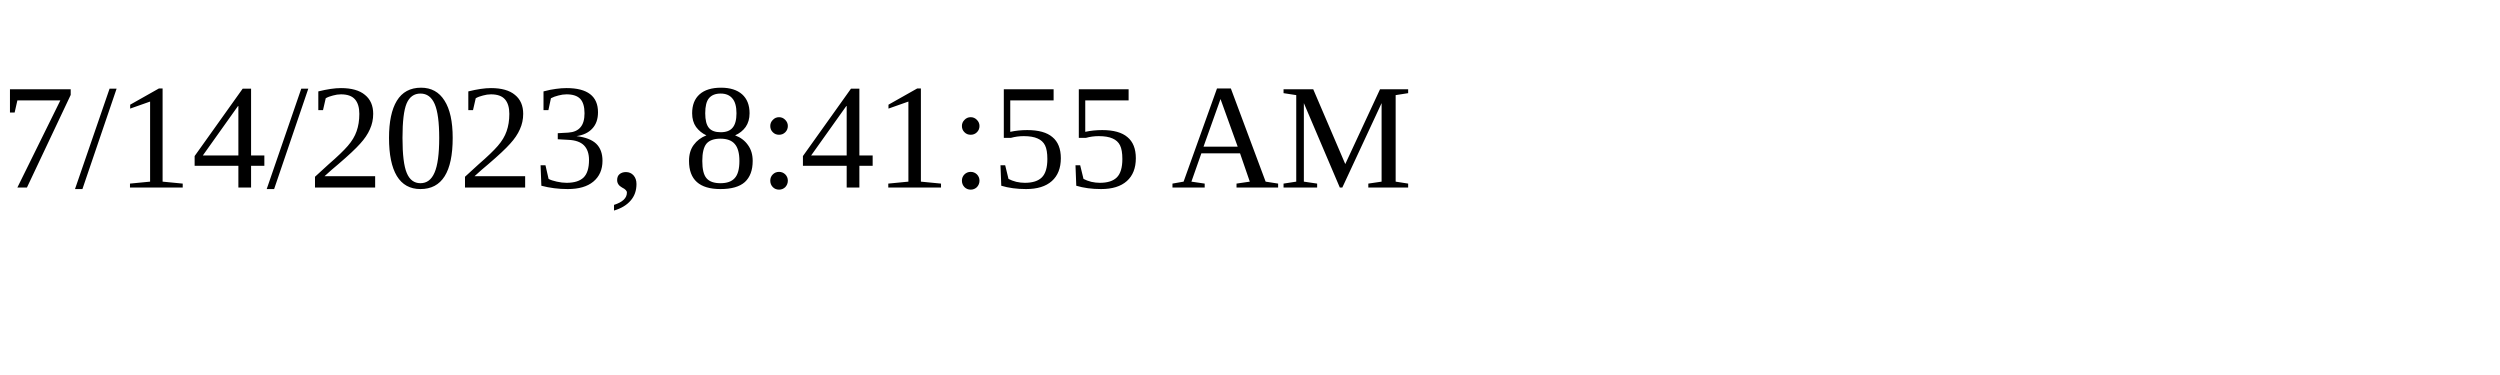
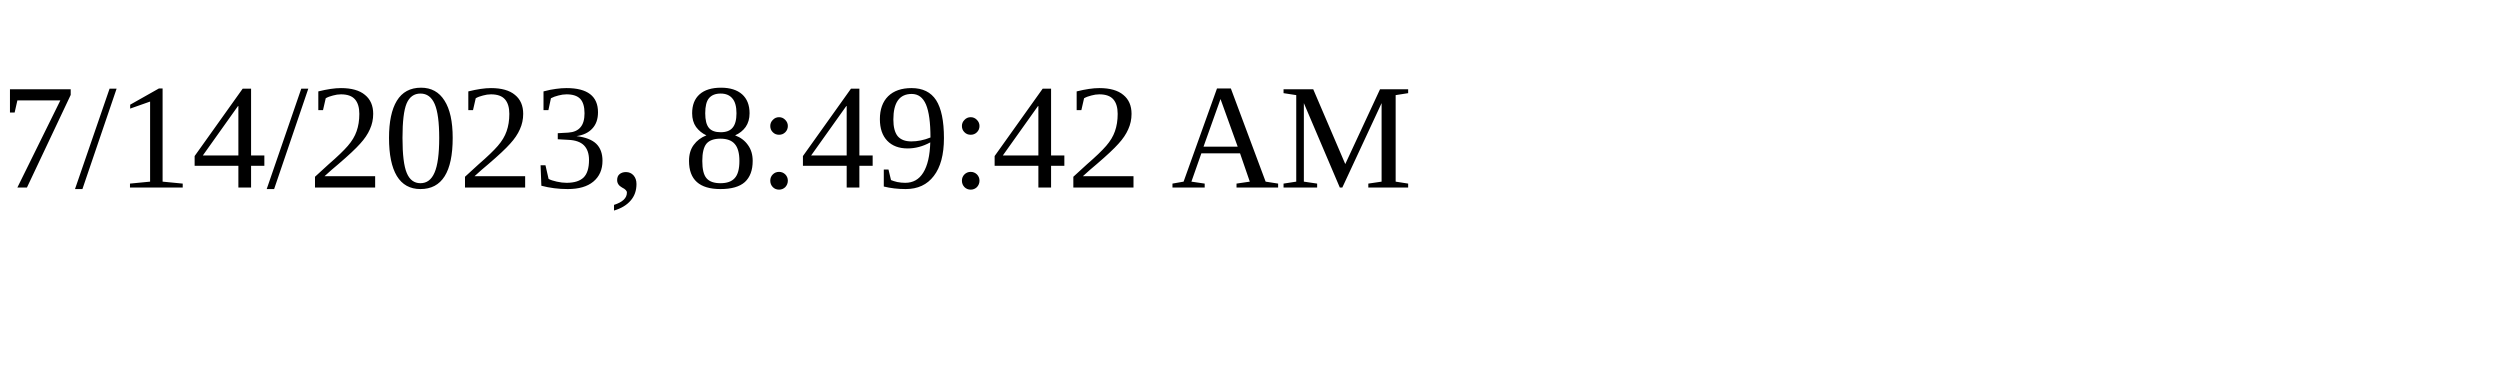
<svg xmlns="http://www.w3.org/2000/svg" height="30" width="200">
-   <text x="0" y="15">7/14/2023, 8:41:55 AM</text>
+   <text x="0" y="15">7/14/2023, 8:49:42 AM</text>
</svg>
